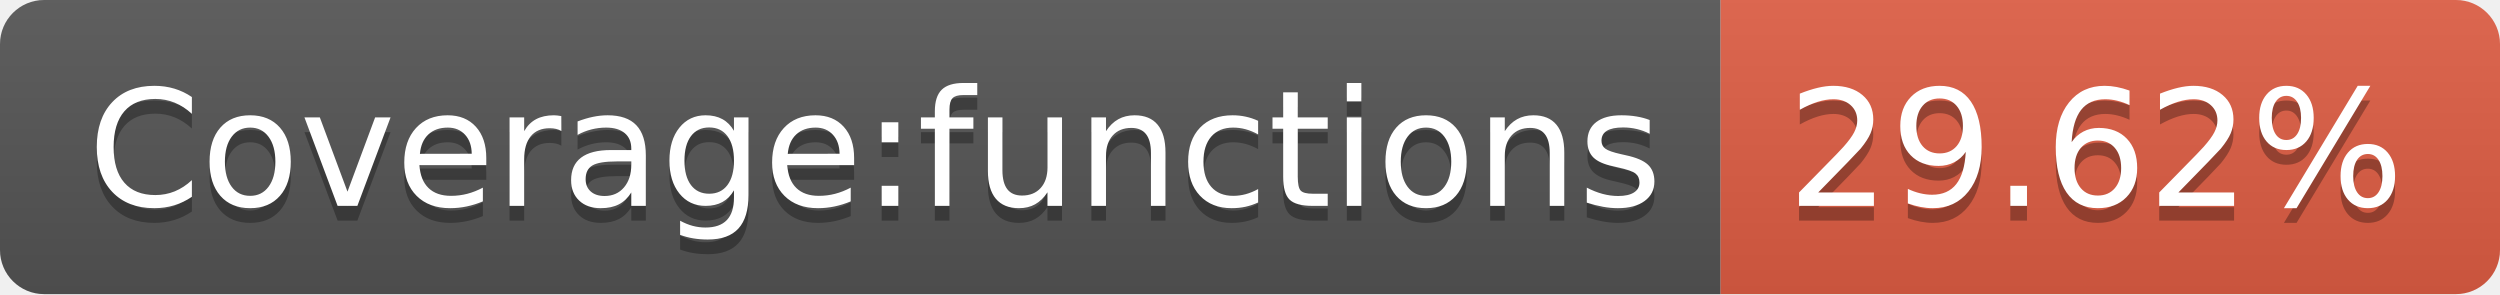
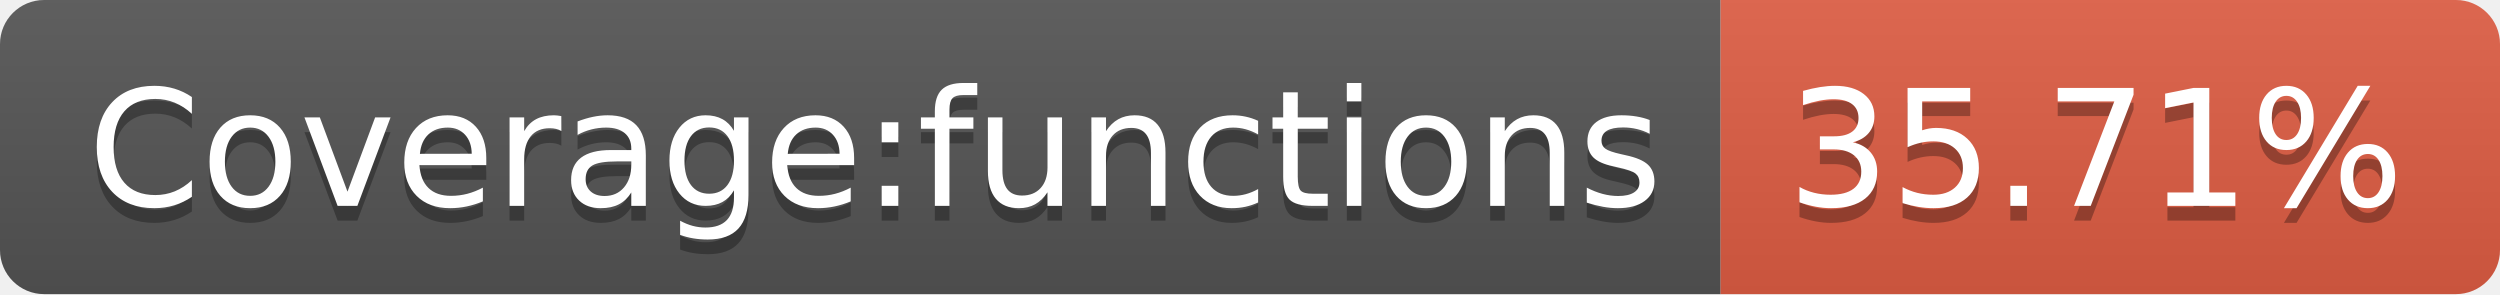
- <svg xmlns="http://www.w3.org/2000/svg" width="170" height="20" role="img" aria-label="Coverage:functions: 29.62%">
+ <svg xmlns="http://www.w3.org/2000/svg" width="170" height="20" role="img" aria-label="Coverage:functions: 35.71%">
  <linearGradient id="s" x2="0" y2="100%">
    <stop offset="0" stop-color="#bbb" stop-opacity=".1" />
    <stop offset="1" stop-opacity=".1" />
  </linearGradient>
  <clipPath id="r">
    <rect width="170" height="20" rx="3" fill="#fff" />
  </clipPath>
  <g clip-path="url(#r)">
    <rect width="117" height="20" fill="#555" />
    <rect x="117" width="53" height="20" fill="#e05d44" />
    <rect width="170" height="20" fill="url(#s)" />
  </g>
  <g fill="#fff" text-anchor="middle" font-family="Verdana,Geneva,DejaVu Sans,sans-serif" text-rendering="geometricPrecision" font-size="110">
    <text aria-hidden="true" x="595" y="150" fill="#010101" fill-opacity=".3" transform="scale(.1)" textLength="1070">Coverage:functions</text>
    <text x="595" y="140" transform="scale(.1)" fill="#fff" textLength="1070">Coverage:functions</text>
-     <text aria-hidden="true" x="1425" y="150" fill="#010101" fill-opacity=".3" transform="scale(.1)" textLength="430">29.62%</text>
-     <text x="1425" y="140" transform="scale(.1)" fill="#fff" textLength="430">29.62%</text>
+     <text aria-hidden="true" x="1425" y="150" fill="#010101" fill-opacity=".3" transform="scale(.1)" textLength="430">35.71%</text>
+     <text x="1425" y="140" transform="scale(.1)" fill="#fff" textLength="430">35.71%</text>
  </g>
</svg>
